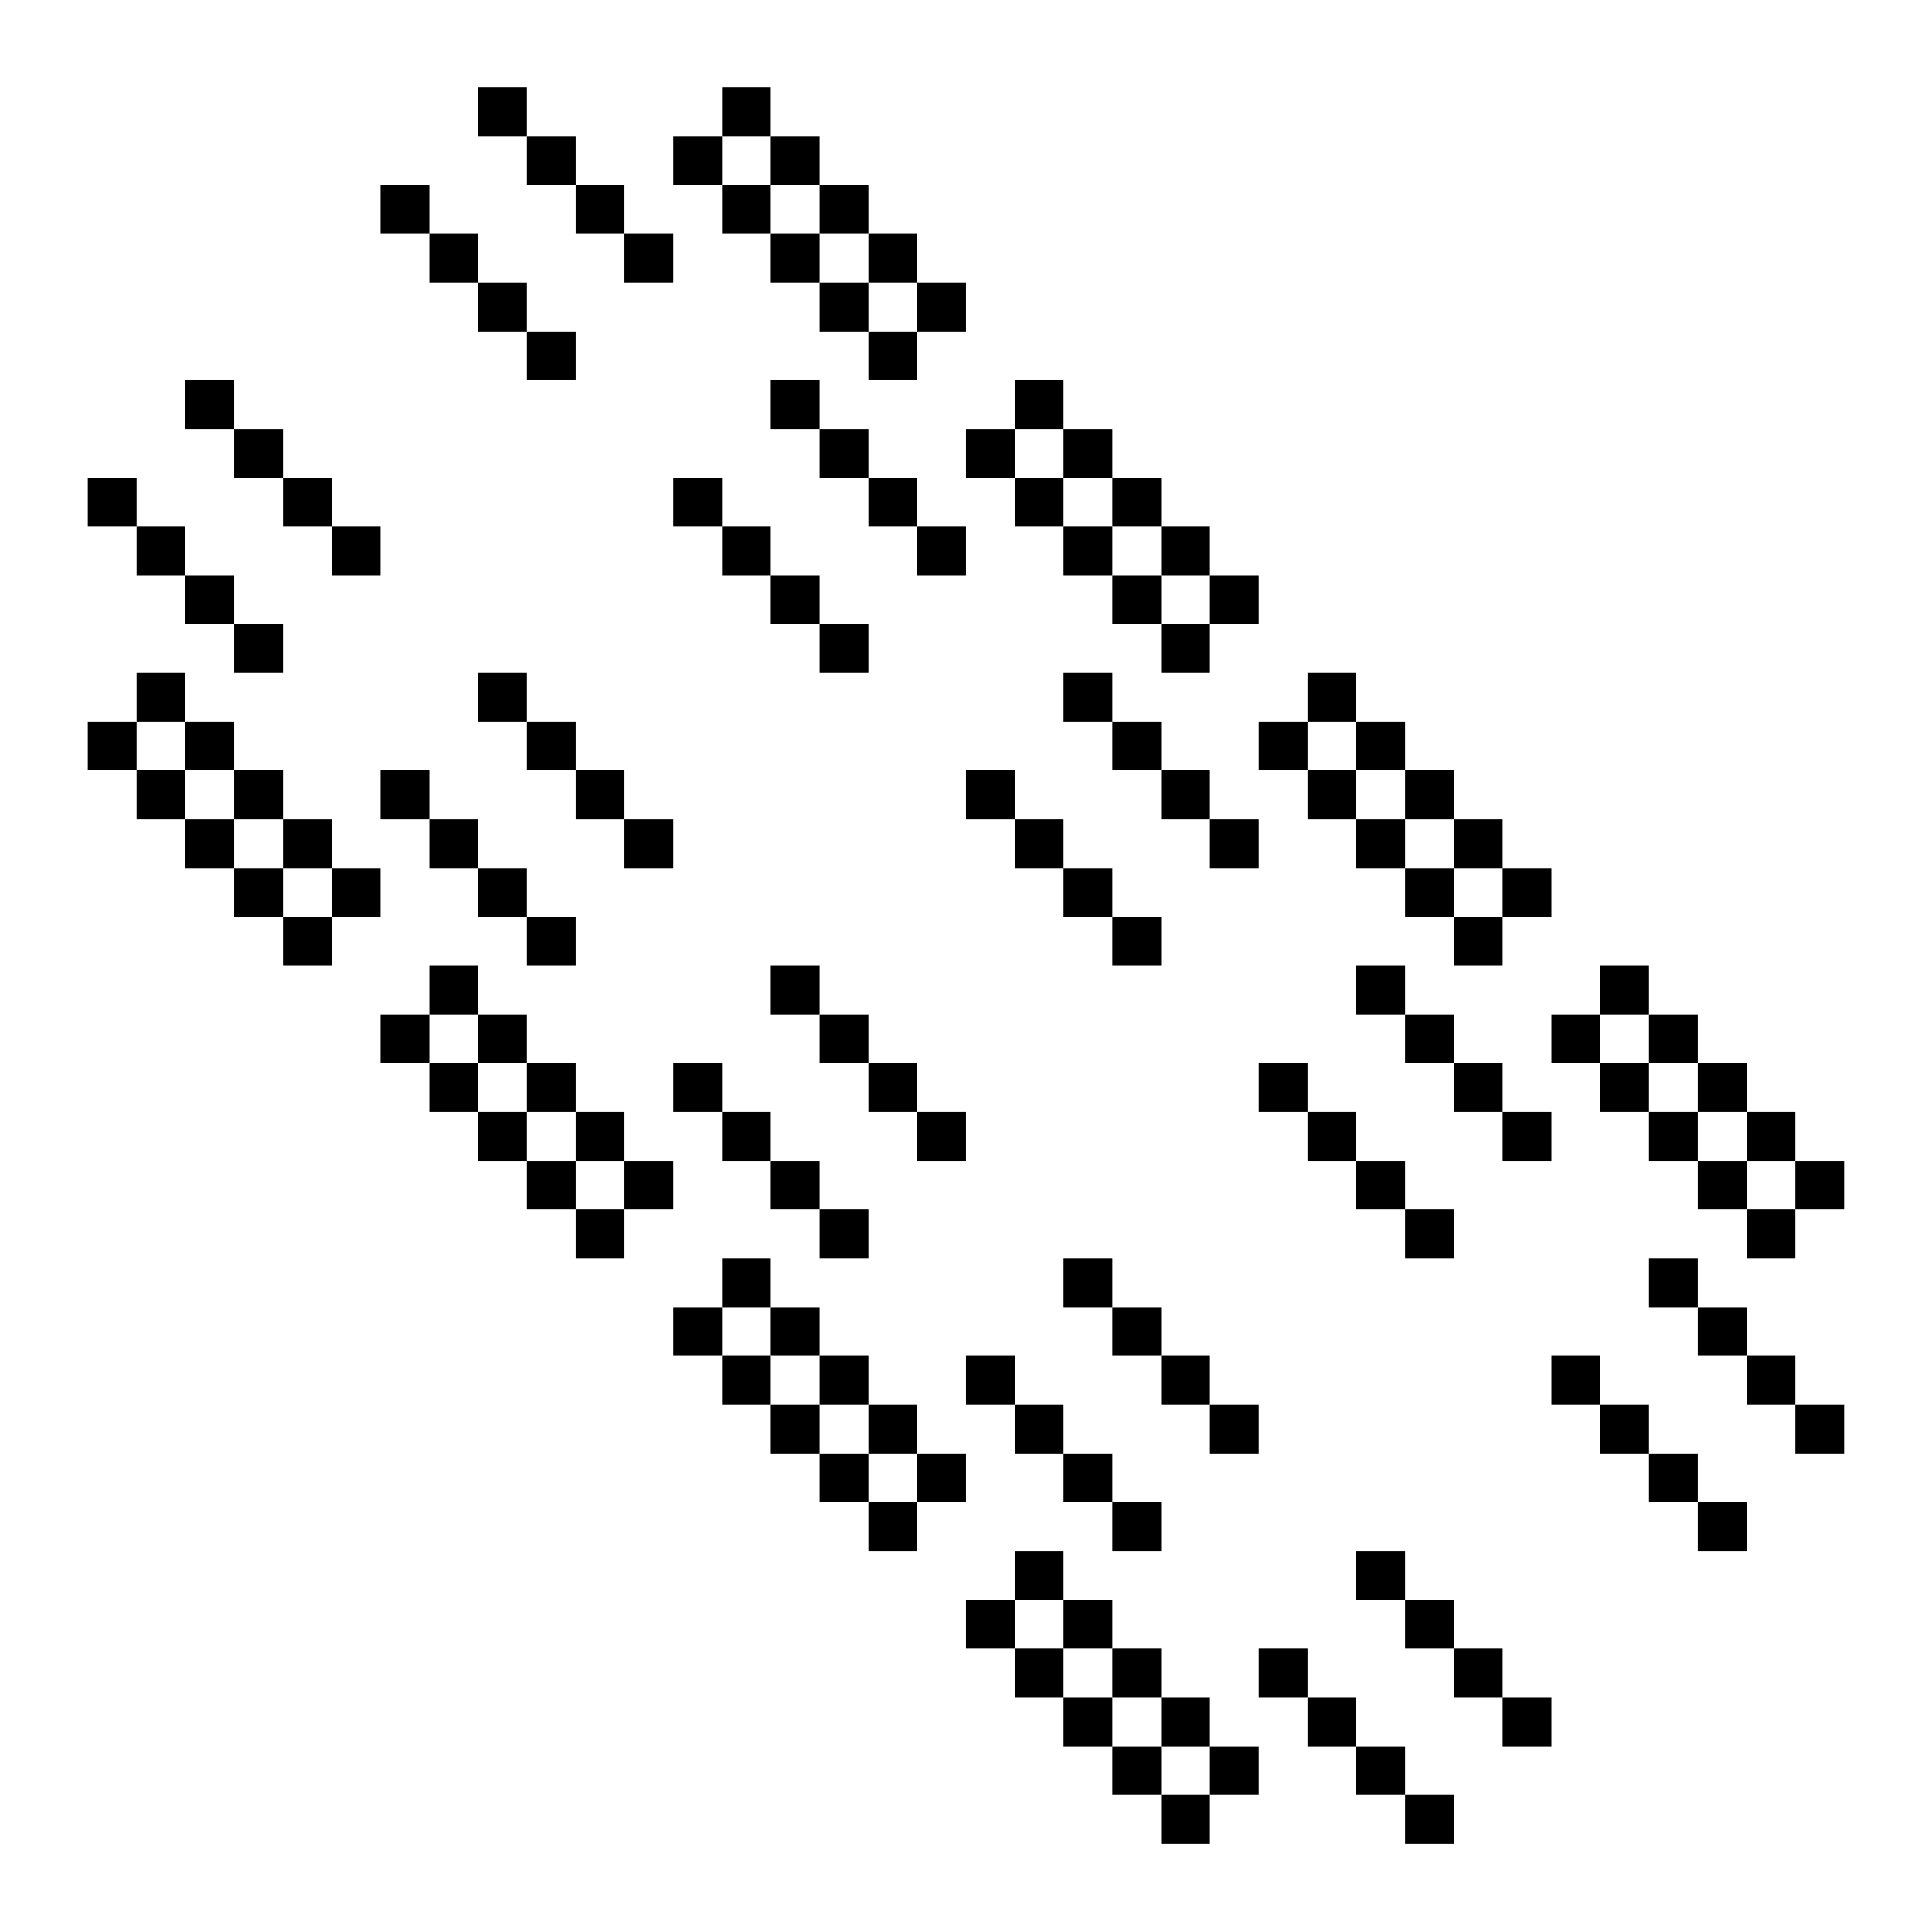
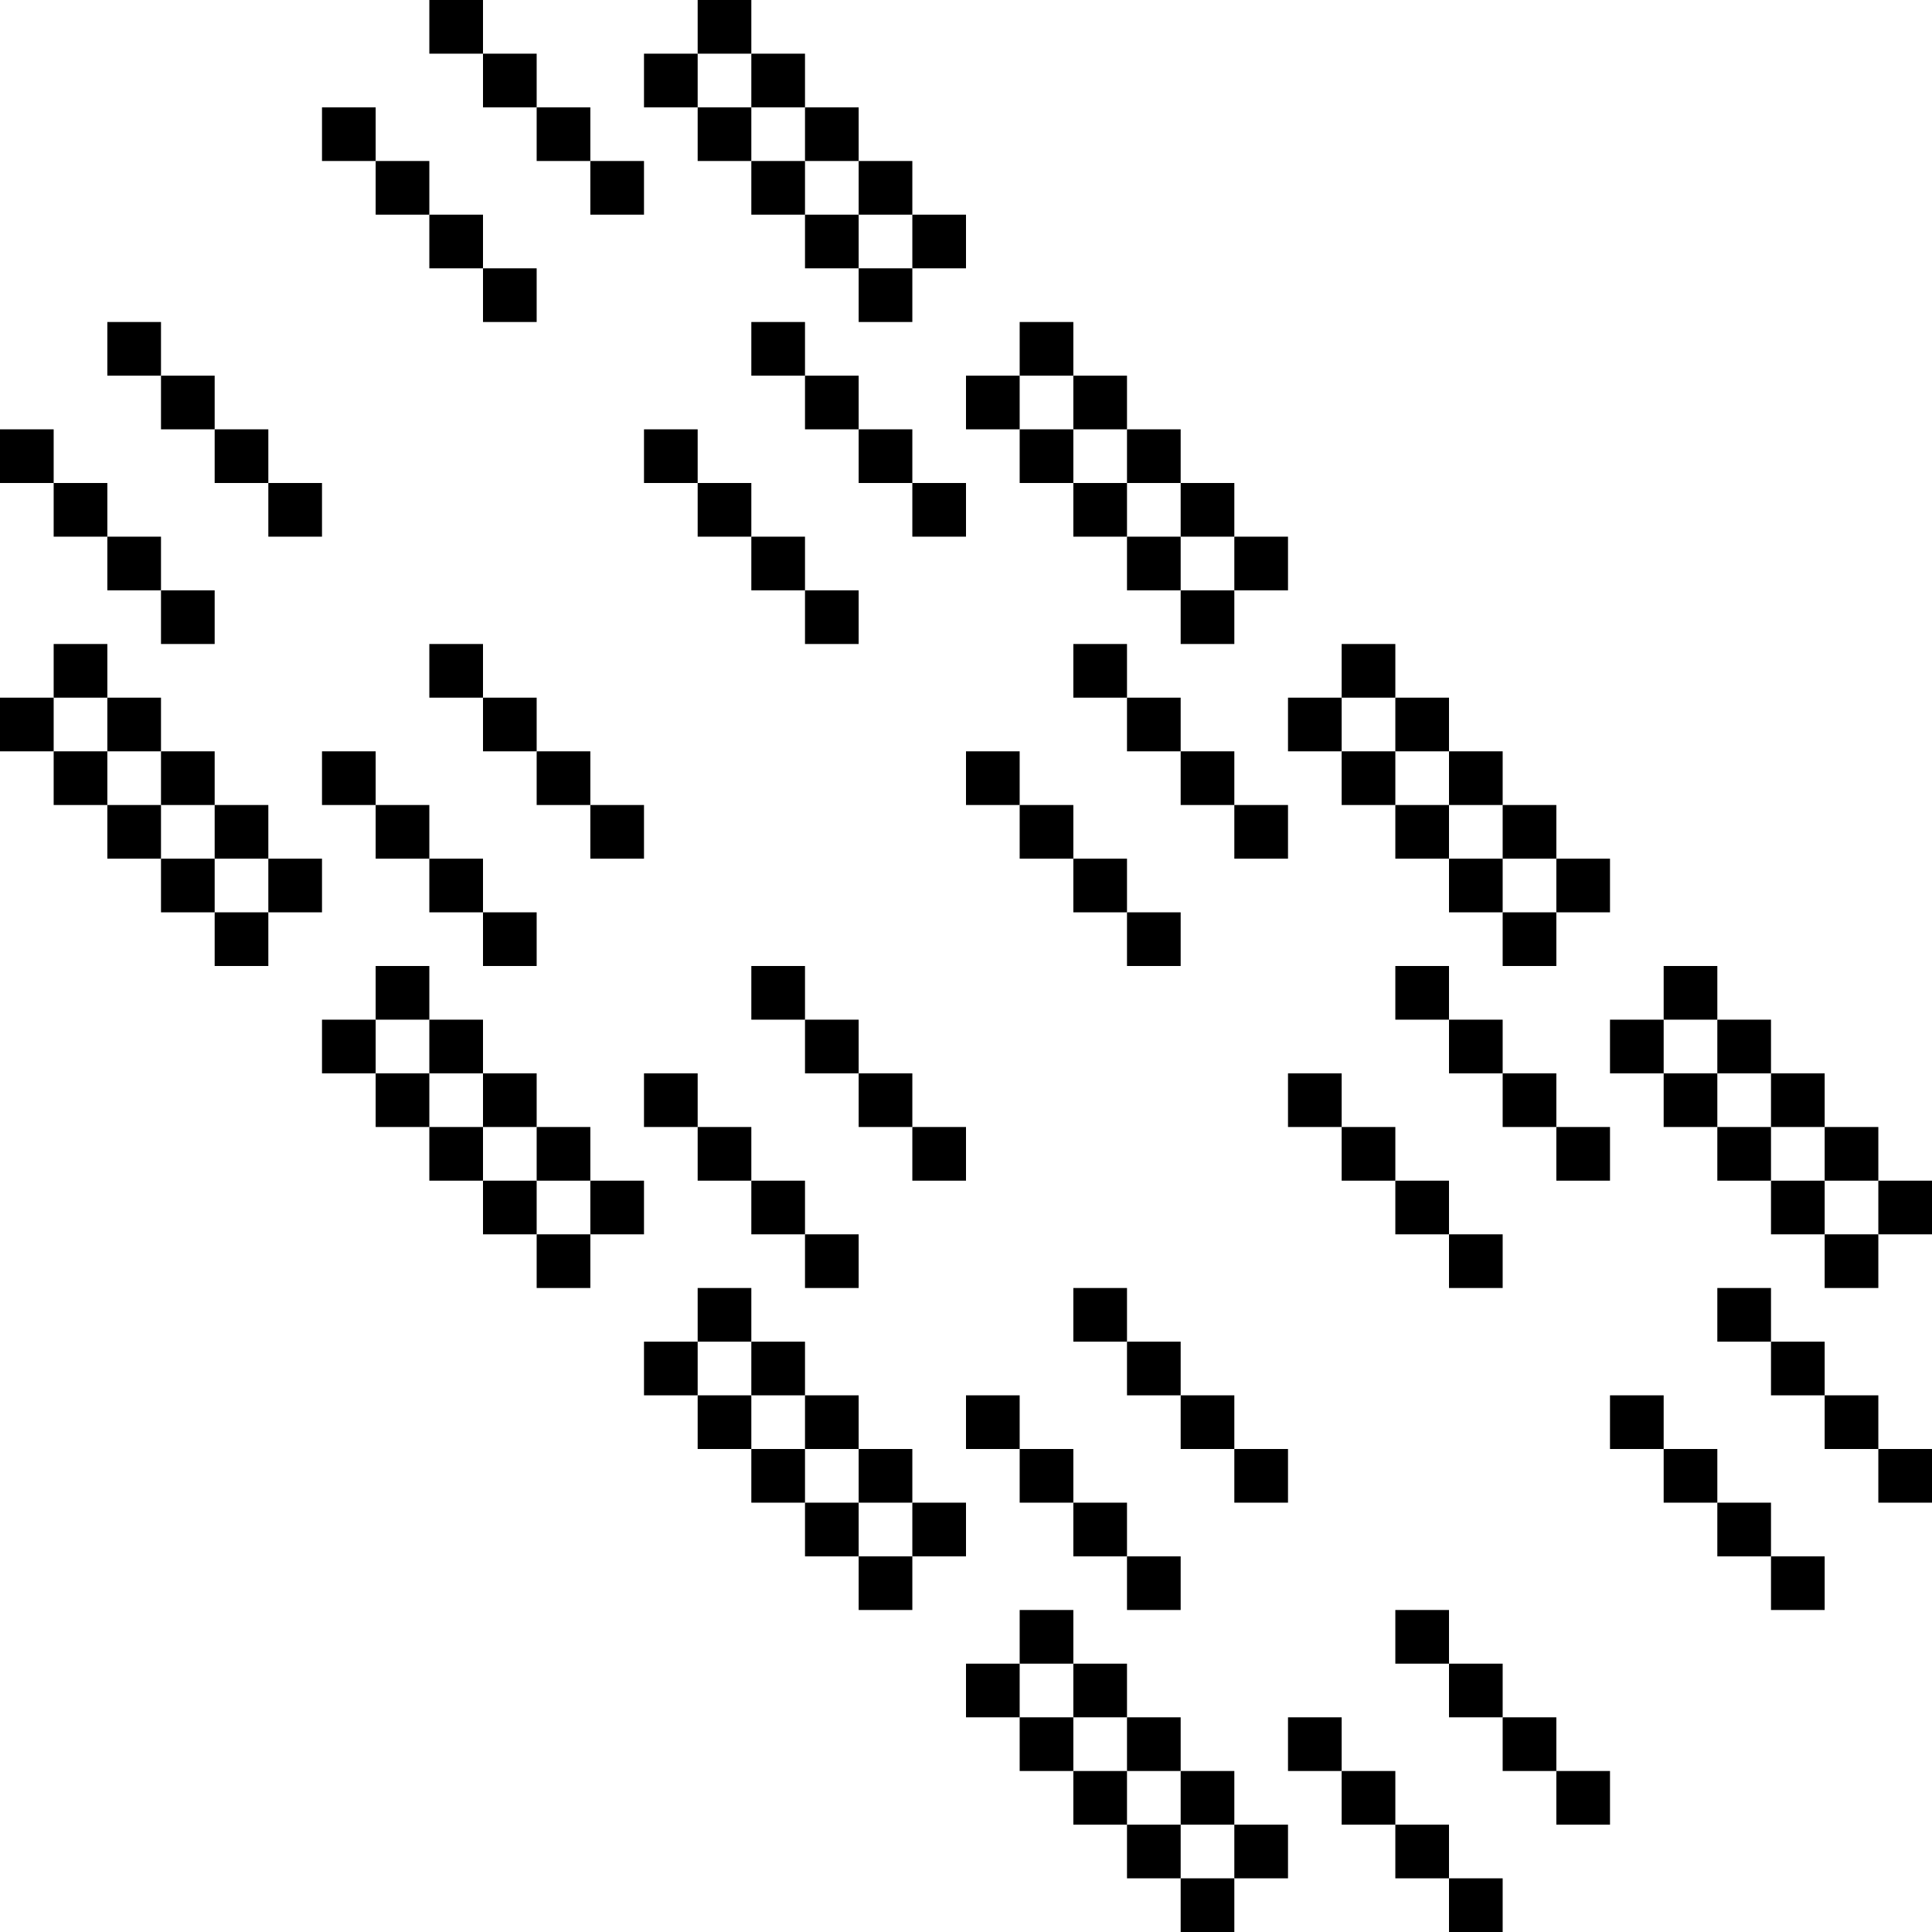
- <svg xmlns="http://www.w3.org/2000/svg" width="100.0" height="100.0" viewBox="-5.0 -2.2 110.0 110.0">
-   <g fill="none" stroke="black" stroke-width="0.54%" transform="translate(0, 105.5556) scale(0.9259, -0.9259)">
-     <g stroke="none" stroke-width="0">
-       <g fill="rgb(0,0,0)">
-         <rect x="0.0" y="84.0" width="3.0" height="3.0" />
-       </g>
-       <g fill="rgb(0,0,0)">
-         <rect x="0.0" y="69.0" width="3.0" height="3.0" />
-       </g>
-       <g fill="rgb(0,0,0)">
-         <rect x="3.0" y="81.0" width="3.0" height="3.0" />
-       </g>
-       <g fill="rgb(0,0,0)">
-         <rect x="3.0" y="72.0" width="3.0" height="3.0" />
-       </g>
-       <g fill="rgb(0,0,0)">
-         <rect x="3.0" y="66.0" width="3.0" height="3.0" />
-       </g>
-       <g fill="rgb(0,0,0)">
-         <rect x="6.0" y="90.0" width="3.0" height="3.0" />
-       </g>
-       <g fill="rgb(0,0,0)">
-         <rect x="6.0" y="78.0" width="3.0" height="3.0" />
-       </g>
-       <g fill="rgb(0,0,0)">
-         <rect x="6.0" y="69.0" width="3.0" height="3.0" />
-       </g>
-       <g fill="rgb(0,0,0)">
-         <rect x="6.0" y="63.0" width="3.0" height="3.0" />
-       </g>
-       <g fill="rgb(0,0,0)">
-         <rect x="9.0" y="87.0" width="3.0" height="3.0" />
-       </g>
-       <g fill="rgb(0,0,0)">
-         <rect x="9.0" y="75.0" width="3.0" height="3.0" />
-       </g>
-       <g fill="rgb(0,0,0)">
-         <rect x="9.0" y="66.0" width="3.0" height="3.0" />
-       </g>
-       <g fill="rgb(0,0,0)">
-         <rect x="9.0" y="60.0" width="3.0" height="3.0" />
-       </g>
-       <g fill="rgb(0,0,0)">
-         <rect x="12.0" y="84.0" width="3.0" height="3.0" />
-       </g>
-       <g fill="rgb(0,0,0)">
-         <rect x="12.0" y="63.0" width="3.0" height="3.0" />
-       </g>
-       <g fill="rgb(0,0,0)">
-         <rect x="12.0" y="57.0" width="3.0" height="3.0" />
-       </g>
-       <g fill="rgb(0,0,0)">
-         <rect x="15.0" y="81.0" width="3.0" height="3.0" />
-       </g>
-       <g fill="rgb(0,0,0)">
-         <rect x="15.0" y="60.0" width="3.0" height="3.0" />
-       </g>
-       <g fill="rgb(0,0,0)">
-         <rect x="18.0" y="102.0" width="3.0" height="3.0" />
-       </g>
-       <g fill="rgb(0,0,0)">
-         <rect x="18.0" y="66.0" width="3.0" height="3.0" />
-       </g>
-       <g fill="rgb(0,0,0)">
-         <rect x="18.0" y="51.0" width="3.0" height="3.0" />
-       </g>
-       <g fill="rgb(0,0,0)">
-         <rect x="21.0" y="99.0" width="3.0" height="3.0" />
-       </g>
-       <g fill="rgb(0,0,0)">
-         <rect x="21.0" y="63.0" width="3.0" height="3.0" />
-       </g>
-       <g fill="rgb(0,0,0)">
-         <rect x="21.0" y="54.0" width="3.0" height="3.0" />
-       </g>
-       <g fill="rgb(0,0,0)">
-         <rect x="21.0" y="48.0" width="3.0" height="3.0" />
-       </g>
-       <g fill="rgb(0,0,0)">
-         <rect x="24.0" y="108.0" width="3.0" height="3.0" />
-       </g>
-       <g fill="rgb(0,0,0)">
-         <rect x="24.0" y="96.0" width="3.0" height="3.0" />
-       </g>
-       <g fill="rgb(0,0,0)">
-         <rect x="24.0" y="72.0" width="3.0" height="3.0" />
-       </g>
-       <g fill="rgb(0,0,0)">
-         <rect x="24.0" y="60.0" width="3.0" height="3.0" />
-       </g>
-       <g fill="rgb(0,0,0)">
-         <rect x="24.0" y="51.0" width="3.0" height="3.0" />
-       </g>
-       <g fill="rgb(0,0,0)">
-         <rect x="24.0" y="45.0" width="3.0" height="3.0" />
-       </g>
-       <g fill="rgb(0,0,0)">
-         <rect x="27.0" y="105.0" width="3.0" height="3.0" />
-       </g>
-       <g fill="rgb(0,0,0)">
-         <rect x="27.0" y="93.0" width="3.0" height="3.0" />
-       </g>
-       <g fill="rgb(0,0,0)">
-         <rect x="27.0" y="69.0" width="3.0" height="3.0" />
-       </g>
-       <g fill="rgb(0,0,0)">
-         <rect x="27.0" y="57.0" width="3.0" height="3.0" />
-       </g>
-       <g fill="rgb(0,0,0)">
-         <rect x="27.0" y="48.0" width="3.0" height="3.0" />
-       </g>
-       <g fill="rgb(0,0,0)">
-         <rect x="27.0" y="42.0" width="3.0" height="3.0" />
-       </g>
-       <g fill="rgb(0,0,0)">
-         <rect x="30.0" y="102.0" width="3.0" height="3.0" />
-       </g>
-       <g fill="rgb(0,0,0)">
-         <rect x="30.0" y="66.0" width="3.0" height="3.0" />
-       </g>
-       <g fill="rgb(0,0,0)">
-         <rect x="30.0" y="45.0" width="3.0" height="3.0" />
-       </g>
-       <g fill="rgb(0,0,0)">
-         <rect x="30.0" y="39.0" width="3.0" height="3.0" />
-       </g>
-       <g fill="rgb(0,0,0)">
-         <rect x="33.0" y="99.0" width="3.0" height="3.0" />
-       </g>
-       <g fill="rgb(0,0,0)">
-         <rect x="33.0" y="63.0" width="3.0" height="3.0" />
-       </g>
-       <g fill="rgb(0,0,0)">
-         <rect x="33.0" y="42.0" width="3.0" height="3.0" />
-       </g>
-       <g fill="rgb(0,0,0)">
-         <rect x="36.0" y="105.0" width="3.0" height="3.0" />
-       </g>
-       <g fill="rgb(0,0,0)">
-         <rect x="36.0" y="84.0" width="3.0" height="3.0" />
-       </g>
-       <g fill="rgb(0,0,0)">
-         <rect x="36.0" y="48.0" width="3.0" height="3.0" />
-       </g>
-       <g fill="rgb(0,0,0)">
-         <rect x="36.0" y="33.0" width="3.0" height="3.0" />
-       </g>
-       <g fill="rgb(0,0,0)">
-         <rect x="39.0" y="108.0" width="3.0" height="3.0" />
-       </g>
-       <g fill="rgb(0,0,0)">
-         <rect x="39.0" y="102.0" width="3.0" height="3.0" />
-       </g>
-       <g fill="rgb(0,0,0)">
-         <rect x="39.0" y="81.0" width="3.0" height="3.0" />
-       </g>
-       <g fill="rgb(0,0,0)">
-         <rect x="39.0" y="45.0" width="3.0" height="3.0" />
-       </g>
-       <g fill="rgb(0,0,0)">
-         <rect x="39.0" y="36.0" width="3.0" height="3.0" />
-       </g>
-       <g fill="rgb(0,0,0)">
-         <rect x="39.0" y="30.0" width="3.0" height="3.0" />
-       </g>
-       <g fill="rgb(0,0,0)">
-         <rect x="42.0" y="105.0" width="3.0" height="3.0" />
-       </g>
-       <g fill="rgb(0,0,0)">
-         <rect x="42.0" y="99.0" width="3.0" height="3.0" />
-       </g>
-       <g fill="rgb(0,0,0)">
-         <rect x="42.0" y="90.0" width="3.0" height="3.0" />
-       </g>
-       <g fill="rgb(0,0,0)">
-         <rect x="42.0" y="78.0" width="3.0" height="3.0" />
-       </g>
-       <g fill="rgb(0,0,0)">
-         <rect x="42.0" y="54.0" width="3.0" height="3.0" />
-       </g>
-       <g fill="rgb(0,0,0)">
-         <rect x="42.0" y="42.0" width="3.0" height="3.0" />
-       </g>
-       <g fill="rgb(0,0,0)">
-         <rect x="42.0" y="33.0" width="3.0" height="3.0" />
-       </g>
-       <g fill="rgb(0,0,0)">
-         <rect x="42.0" y="27.0" width="3.0" height="3.0" />
-       </g>
-       <g fill="rgb(0,0,0)">
-         <rect x="45.0" y="102.0" width="3.0" height="3.0" />
-       </g>
-       <g fill="rgb(0,0,0)">
-         <rect x="45.0" y="96.0" width="3.0" height="3.0" />
-       </g>
-       <g fill="rgb(0,0,0)">
-         <rect x="45.0" y="87.0" width="3.0" height="3.0" />
-       </g>
-       <g fill="rgb(0,0,0)">
-         <rect x="45.0" y="75.0" width="3.0" height="3.0" />
-       </g>
-       <g fill="rgb(0,0,0)">
-         <rect x="45.0" y="51.0" width="3.0" height="3.0" />
-       </g>
-       <g fill="rgb(0,0,0)">
-         <rect x="45.0" y="39.0" width="3.0" height="3.0" />
-       </g>
-       <g fill="rgb(0,0,0)">
-         <rect x="45.0" y="30.0" width="3.0" height="3.0" />
-       </g>
-       <g fill="rgb(0,0,0)">
-         <rect x="45.0" y="24.0" width="3.0" height="3.0" />
-       </g>
-       <g fill="rgb(0,0,0)">
-         <rect x="48.0" y="99.0" width="3.0" height="3.0" />
-       </g>
-       <g fill="rgb(0,0,0)">
-         <rect x="48.0" y="93.0" width="3.0" height="3.0" />
-       </g>
-       <g fill="rgb(0,0,0)">
-         <rect x="48.0" y="84.0" width="3.0" height="3.0" />
-       </g>
-       <g fill="rgb(0,0,0)">
-         <rect x="48.0" y="48.0" width="3.0" height="3.0" />
-       </g>
-       <g fill="rgb(0,0,0)">
-         <rect x="48.0" y="27.0" width="3.0" height="3.0" />
-       </g>
-       <g fill="rgb(0,0,0)">
-         <rect x="48.0" y="21.0" width="3.0" height="3.0" />
-       </g>
-       <g fill="rgb(0,0,0)">
-         <rect x="51.0" y="96.0" width="3.0" height="3.0" />
-       </g>
-       <g fill="rgb(0,0,0)">
-         <rect x="51.0" y="81.0" width="3.0" height="3.0" />
-       </g>
-       <g fill="rgb(0,0,0)">
-         <rect x="51.0" y="45.0" width="3.0" height="3.0" />
-       </g>
-       <g fill="rgb(0,0,0)">
-         <rect x="51.0" y="24.0" width="3.0" height="3.0" />
-       </g>
-       <g fill="rgb(0,0,0)">
-         <rect x="54.0" y="87.0" width="3.0" height="3.0" />
-       </g>
-       <g fill="rgb(0,0,0)">
-         <rect x="54.0" y="66.0" width="3.0" height="3.0" />
-       </g>
-       <g fill="rgb(0,0,0)">
-         <rect x="54.0" y="30.0" width="3.0" height="3.0" />
-       </g>
-       <g fill="rgb(0,0,0)">
-         <rect x="54.0" y="15.0" width="3.0" height="3.0" />
-       </g>
-       <g fill="rgb(0,0,0)">
-         <rect x="57.0" y="90.0" width="3.0" height="3.0" />
-       </g>
-       <g fill="rgb(0,0,0)">
-         <rect x="57.0" y="84.0" width="3.0" height="3.0" />
-       </g>
-       <g fill="rgb(0,0,0)">
-         <rect x="57.0" y="63.0" width="3.0" height="3.0" />
-       </g>
-       <g fill="rgb(0,0,0)">
-         <rect x="57.0" y="27.0" width="3.0" height="3.0" />
-       </g>
-       <g fill="rgb(0,0,0)">
-         <rect x="57.0" y="18.0" width="3.0" height="3.0" />
-       </g>
-       <g fill="rgb(0,0,0)">
-         <rect x="57.0" y="12.0" width="3.0" height="3.0" />
-       </g>
-       <g fill="rgb(0,0,0)">
-         <rect x="60.0" y="87.0" width="3.0" height="3.0" />
-       </g>
-       <g fill="rgb(0,0,0)">
-         <rect x="60.0" y="81.0" width="3.0" height="3.0" />
-       </g>
-       <g fill="rgb(0,0,0)">
-         <rect x="60.0" y="72.0" width="3.0" height="3.0" />
-       </g>
-       <g fill="rgb(0,0,0)">
-         <rect x="60.0" y="60.0" width="3.0" height="3.0" />
-       </g>
-       <g fill="rgb(0,0,0)">
-         <rect x="60.0" y="36.0" width="3.0" height="3.0" />
-       </g>
-       <g fill="rgb(0,0,0)">
-         <rect x="60.0" y="24.0" width="3.0" height="3.0" />
-       </g>
-       <g fill="rgb(0,0,0)">
-         <rect x="60.0" y="15.0" width="3.0" height="3.0" />
-       </g>
-       <g fill="rgb(0,0,0)">
-         <rect x="60.0" y="9.0" width="3.0" height="3.0" />
-       </g>
-       <g fill="rgb(0,0,0)">
-         <rect x="63.0" y="84.0" width="3.0" height="3.0" />
-       </g>
-       <g fill="rgb(0,0,0)">
-         <rect x="63.0" y="78.0" width="3.0" height="3.0" />
-       </g>
-       <g fill="rgb(0,0,0)">
-         <rect x="63.0" y="69.0" width="3.0" height="3.0" />
-       </g>
-       <g fill="rgb(0,0,0)">
-         <rect x="63.0" y="57.0" width="3.0" height="3.0" />
-       </g>
-       <g fill="rgb(0,0,0)">
-         <rect x="63.0" y="33.0" width="3.0" height="3.0" />
-       </g>
-       <g fill="rgb(0,0,0)">
-         <rect x="63.0" y="21.0" width="3.0" height="3.0" />
-       </g>
-       <g fill="rgb(0,0,0)">
-         <rect x="63.0" y="12.0" width="3.0" height="3.0" />
-       </g>
-       <g fill="rgb(0,0,0)">
-         <rect x="63.0" y="6.0" width="3.0" height="3.0" />
-       </g>
-       <g fill="rgb(0,0,0)">
-         <rect x="66.0" y="81.0" width="3.0" height="3.0" />
-       </g>
-       <g fill="rgb(0,0,0)">
-         <rect x="66.0" y="75.0" width="3.0" height="3.0" />
-       </g>
-       <g fill="rgb(0,0,0)">
-         <rect x="66.0" y="66.0" width="3.0" height="3.0" />
-       </g>
-       <g fill="rgb(0,0,0)">
-         <rect x="66.0" y="30.0" width="3.0" height="3.0" />
-       </g>
-       <g fill="rgb(0,0,0)">
-         <rect x="66.0" y="9.0" width="3.0" height="3.0" />
-       </g>
-       <g fill="rgb(0,0,0)">
-         <rect x="66.0" y="3.0" width="3.0" height="3.0" />
-       </g>
-       <g fill="rgb(0,0,0)">
-         <rect x="69.0" y="78.0" width="3.0" height="3.0" />
-       </g>
-       <g fill="rgb(0,0,0)">
-         <rect x="69.0" y="63.0" width="3.0" height="3.0" />
-       </g>
-       <g fill="rgb(0,0,0)">
-         <rect x="69.0" y="27.0" width="3.0" height="3.0" />
-       </g>
-       <g fill="rgb(0,0,0)">
-         <rect x="69.0" y="6.0" width="3.0" height="3.0" />
-       </g>
-       <g fill="rgb(0,0,0)">
-         <rect x="72.0" y="69.0" width="3.0" height="3.0" />
-       </g>
-       <g fill="rgb(0,0,0)">
-         <rect x="72.0" y="48.0" width="3.0" height="3.0" />
-       </g>
-       <g fill="rgb(0,0,0)">
-         <rect x="72.0" y="12.0" width="3.0" height="3.0" />
-       </g>
-       <g fill="rgb(0,0,0)">
-         <rect x="75.0" y="72.0" width="3.0" height="3.0" />
-       </g>
-       <g fill="rgb(0,0,0)">
-         <rect x="75.0" y="66.0" width="3.0" height="3.0" />
-       </g>
-       <g fill="rgb(0,0,0)">
-         <rect x="75.0" y="45.0" width="3.0" height="3.0" />
-       </g>
-       <g fill="rgb(0,0,0)">
-         <rect x="75.0" y="9.0" width="3.0" height="3.0" />
-       </g>
-       <g fill="rgb(0,0,0)">
-         <rect x="78.0" y="69.0" width="3.0" height="3.0" />
-       </g>
-       <g fill="rgb(0,0,0)">
-         <rect x="78.0" y="63.0" width="3.0" height="3.0" />
-       </g>
-       <g fill="rgb(0,0,0)">
-         <rect x="78.0" y="54.0" width="3.0" height="3.0" />
-       </g>
-       <g fill="rgb(0,0,0)">
-         <rect x="78.0" y="42.0" width="3.0" height="3.0" />
-       </g>
-       <g fill="rgb(0,0,0)">
-         <rect x="78.0" y="18.0" width="3.0" height="3.0" />
-       </g>
-       <g fill="rgb(0,0,0)">
-         <rect x="78.0" y="6.0" width="3.0" height="3.0" />
-       </g>
-       <g fill="rgb(0,0,0)">
-         <rect x="81.0" y="66.0" width="3.0" height="3.0" />
-       </g>
-       <g fill="rgb(0,0,0)">
-         <rect x="81.0" y="60.0" width="3.0" height="3.0" />
-       </g>
-       <g fill="rgb(0,0,0)">
-         <rect x="81.0" y="51.0" width="3.0" height="3.0" />
-       </g>
-       <g fill="rgb(0,0,0)">
-         <rect x="81.0" y="39.0" width="3.0" height="3.0" />
-       </g>
-       <g fill="rgb(0,0,0)">
-         <rect x="81.0" y="15.0" width="3.0" height="3.0" />
-       </g>
-       <g fill="rgb(0,0,0)">
-         <rect x="81.0" y="3.0" width="3.0" height="3.0" />
-       </g>
-       <g fill="rgb(0,0,0)">
-         <rect x="84.0" y="63.0" width="3.0" height="3.0" />
-       </g>
-       <g fill="rgb(0,0,0)">
-         <rect x="84.0" y="57.0" width="3.0" height="3.0" />
-       </g>
-       <g fill="rgb(0,0,0)">
-         <rect x="84.0" y="48.0" width="3.0" height="3.0" />
-       </g>
-       <g fill="rgb(0,0,0)">
-         <rect x="84.0" y="12.0" width="3.0" height="3.0" />
-       </g>
-       <g fill="rgb(0,0,0)">
-         <rect x="87.0" y="60.0" width="3.0" height="3.0" />
-       </g>
-       <g fill="rgb(0,0,0)">
-         <rect x="87.0" y="45.0" width="3.0" height="3.0" />
-       </g>
-       <g fill="rgb(0,0,0)">
-         <rect x="87.0" y="9.0" width="3.0" height="3.0" />
-       </g>
-       <g fill="rgb(0,0,0)">
-         <rect x="90.0" y="51.0" width="3.0" height="3.0" />
-       </g>
-       <g fill="rgb(0,0,0)">
-         <rect x="90.0" y="30.0" width="3.0" height="3.0" />
-       </g>
-       <g fill="rgb(0,0,0)">
-         <rect x="93.0" y="54.0" width="3.0" height="3.0" />
-       </g>
-       <g fill="rgb(0,0,0)">
-         <rect x="93.0" y="48.0" width="3.0" height="3.0" />
-       </g>
-       <g fill="rgb(0,0,0)">
-         <rect x="93.0" y="27.0" width="3.0" height="3.0" />
-       </g>
-       <g fill="rgb(0,0,0)">
-         <rect x="96.0" y="51.0" width="3.0" height="3.0" />
-       </g>
-       <g fill="rgb(0,0,0)">
-         <rect x="96.0" y="45.0" width="3.0" height="3.0" />
-       </g>
-       <g fill="rgb(0,0,0)">
-         <rect x="96.0" y="36.0" width="3.0" height="3.0" />
-       </g>
-       <g fill="rgb(0,0,0)">
-         <rect x="96.0" y="24.0" width="3.0" height="3.0" />
-       </g>
-       <g fill="rgb(0,0,0)">
-         <rect x="99.0" y="48.0" width="3.0" height="3.0" />
-       </g>
-       <g fill="rgb(0,0,0)">
-         <rect x="99.0" y="42.0" width="3.0" height="3.0" />
-       </g>
-       <g fill="rgb(0,0,0)">
-         <rect x="99.0" y="33.0" width="3.0" height="3.0" />
-       </g>
-       <g fill="rgb(0,0,0)">
-         <rect x="99.0" y="21.0" width="3.0" height="3.0" />
-       </g>
-       <g fill="rgb(0,0,0)">
-         <rect x="102.0" y="45.0" width="3.0" height="3.0" />
-       </g>
-       <g fill="rgb(0,0,0)">
-         <rect x="102.0" y="39.0" width="3.0" height="3.0" />
-       </g>
-       <g fill="rgb(0,0,0)">
-         <rect x="102.0" y="30.0" width="3.0" height="3.0" />
-       </g>
-       <g fill="rgb(0,0,0)">
-         <rect x="105.0" y="42.0" width="3.0" height="3.0" />
-       </g>
-       <g fill="rgb(0,0,0)">
-         <rect x="105.0" y="27.0" width="3.0" height="3.0" />
-       </g>
-     </g>
-   </g>
+ <svg xmlns="http://www.w3.org/2000/svg" width="108" height="108" viewBox="0 0 108 108">
+   <rect x="0" y="24" width="3" height="3" fill="rgb(0,0,0)" />
+   <rect x="0" y="39" width="3" height="3" fill="rgb(0,0,0)" />
+   <rect x="3" y="27" width="3" height="3" fill="rgb(0,0,0)" />
+   <rect x="3" y="36" width="3" height="3" fill="rgb(0,0,0)" />
+   <rect x="3" y="42" width="3" height="3" fill="rgb(0,0,0)" />
+   <rect x="6" y="18" width="3" height="3" fill="rgb(0,0,0)" />
+   <rect x="6" y="30" width="3" height="3" fill="rgb(0,0,0)" />
+   <rect x="6" y="39" width="3" height="3" fill="rgb(0,0,0)" />
+   <rect x="6" y="45" width="3" height="3" fill="rgb(0,0,0)" />
+   <rect x="9" y="21" width="3" height="3" fill="rgb(0,0,0)" />
+   <rect x="9" y="33" width="3" height="3" fill="rgb(0,0,0)" />
+   <rect x="9" y="42" width="3" height="3" fill="rgb(0,0,0)" />
+   <rect x="9" y="48" width="3" height="3" fill="rgb(0,0,0)" />
+   <rect x="12" y="24" width="3" height="3" fill="rgb(0,0,0)" />
+   <rect x="12" y="45" width="3" height="3" fill="rgb(0,0,0)" />
+   <rect x="12" y="51" width="3" height="3" fill="rgb(0,0,0)" />
+   <rect x="15" y="27" width="3" height="3" fill="rgb(0,0,0)" />
+   <rect x="15" y="48" width="3" height="3" fill="rgb(0,0,0)" />
+   <rect x="18" y="6" width="3" height="3" fill="rgb(0,0,0)" />
+   <rect x="18" y="42" width="3" height="3" fill="rgb(0,0,0)" />
+   <rect x="18" y="57" width="3" height="3" fill="rgb(0,0,0)" />
+   <rect x="21" y="9" width="3" height="3" fill="rgb(0,0,0)" />
+   <rect x="21" y="45" width="3" height="3" fill="rgb(0,0,0)" />
+   <rect x="21" y="54" width="3" height="3" fill="rgb(0,0,0)" />
+   <rect x="21" y="60" width="3" height="3" fill="rgb(0,0,0)" />
+   <rect x="24" y="0" width="3" height="3" fill="rgb(0,0,0)" />
+   <rect x="24" y="12" width="3" height="3" fill="rgb(0,0,0)" />
+   <rect x="24" y="36" width="3" height="3" fill="rgb(0,0,0)" />
+   <rect x="24" y="48" width="3" height="3" fill="rgb(0,0,0)" />
+   <rect x="24" y="57" width="3" height="3" fill="rgb(0,0,0)" />
+   <rect x="24" y="63" width="3" height="3" fill="rgb(0,0,0)" />
+   <rect x="27" y="3" width="3" height="3" fill="rgb(0,0,0)" />
+   <rect x="27" y="15" width="3" height="3" fill="rgb(0,0,0)" />
+   <rect x="27" y="39" width="3" height="3" fill="rgb(0,0,0)" />
+   <rect x="27" y="51" width="3" height="3" fill="rgb(0,0,0)" />
+   <rect x="27" y="60" width="3" height="3" fill="rgb(0,0,0)" />
+   <rect x="27" y="66" width="3" height="3" fill="rgb(0,0,0)" />
+   <rect x="30" y="6" width="3" height="3" fill="rgb(0,0,0)" />
+   <rect x="30" y="42" width="3" height="3" fill="rgb(0,0,0)" />
+   <rect x="30" y="63" width="3" height="3" fill="rgb(0,0,0)" />
+   <rect x="30" y="69" width="3" height="3" fill="rgb(0,0,0)" />
+   <rect x="33" y="9" width="3" height="3" fill="rgb(0,0,0)" />
+   <rect x="33" y="45" width="3" height="3" fill="rgb(0,0,0)" />
+   <rect x="33" y="66" width="3" height="3" fill="rgb(0,0,0)" />
+   <rect x="36" y="3" width="3" height="3" fill="rgb(0,0,0)" />
+   <rect x="36" y="24" width="3" height="3" fill="rgb(0,0,0)" />
+   <rect x="36" y="60" width="3" height="3" fill="rgb(0,0,0)" />
+   <rect x="36" y="75" width="3" height="3" fill="rgb(0,0,0)" />
+   <rect x="39" y="0" width="3" height="3" fill="rgb(0,0,0)" />
+   <rect x="39" y="6" width="3" height="3" fill="rgb(0,0,0)" />
+   <rect x="39" y="27" width="3" height="3" fill="rgb(0,0,0)" />
+   <rect x="39" y="63" width="3" height="3" fill="rgb(0,0,0)" />
+   <rect x="39" y="72" width="3" height="3" fill="rgb(0,0,0)" />
+   <rect x="39" y="78" width="3" height="3" fill="rgb(0,0,0)" />
+   <rect x="42" y="3" width="3" height="3" fill="rgb(0,0,0)" />
+   <rect x="42" y="9" width="3" height="3" fill="rgb(0,0,0)" />
+   <rect x="42" y="18" width="3" height="3" fill="rgb(0,0,0)" />
+   <rect x="42" y="30" width="3" height="3" fill="rgb(0,0,0)" />
+   <rect x="42" y="54" width="3" height="3" fill="rgb(0,0,0)" />
+   <rect x="42" y="66" width="3" height="3" fill="rgb(0,0,0)" />
+   <rect x="42" y="75" width="3" height="3" fill="rgb(0,0,0)" />
+   <rect x="42" y="81" width="3" height="3" fill="rgb(0,0,0)" />
+   <rect x="45" y="6" width="3" height="3" fill="rgb(0,0,0)" />
+   <rect x="45" y="12" width="3" height="3" fill="rgb(0,0,0)" />
+   <rect x="45" y="21" width="3" height="3" fill="rgb(0,0,0)" />
+   <rect x="45" y="33" width="3" height="3" fill="rgb(0,0,0)" />
+   <rect x="45" y="57" width="3" height="3" fill="rgb(0,0,0)" />
+   <rect x="45" y="69" width="3" height="3" fill="rgb(0,0,0)" />
+   <rect x="45" y="78" width="3" height="3" fill="rgb(0,0,0)" />
+   <rect x="45" y="84" width="3" height="3" fill="rgb(0,0,0)" />
+   <rect x="48" y="9" width="3" height="3" fill="rgb(0,0,0)" />
+   <rect x="48" y="15" width="3" height="3" fill="rgb(0,0,0)" />
+   <rect x="48" y="24" width="3" height="3" fill="rgb(0,0,0)" />
+   <rect x="48" y="60" width="3" height="3" fill="rgb(0,0,0)" />
+   <rect x="48" y="81" width="3" height="3" fill="rgb(0,0,0)" />
+   <rect x="48" y="87" width="3" height="3" fill="rgb(0,0,0)" />
+   <rect x="51" y="12" width="3" height="3" fill="rgb(0,0,0)" />
+   <rect x="51" y="27" width="3" height="3" fill="rgb(0,0,0)" />
+   <rect x="51" y="63" width="3" height="3" fill="rgb(0,0,0)" />
+   <rect x="51" y="84" width="3" height="3" fill="rgb(0,0,0)" />
+   <rect x="54" y="21" width="3" height="3" fill="rgb(0,0,0)" />
+   <rect x="54" y="42" width="3" height="3" fill="rgb(0,0,0)" />
+   <rect x="54" y="78" width="3" height="3" fill="rgb(0,0,0)" />
+   <rect x="54" y="93" width="3" height="3" fill="rgb(0,0,0)" />
+   <rect x="57" y="18" width="3" height="3" fill="rgb(0,0,0)" />
+   <rect x="57" y="24" width="3" height="3" fill="rgb(0,0,0)" />
+   <rect x="57" y="45" width="3" height="3" fill="rgb(0,0,0)" />
+   <rect x="57" y="81" width="3" height="3" fill="rgb(0,0,0)" />
+   <rect x="57" y="90" width="3" height="3" fill="rgb(0,0,0)" />
+   <rect x="57" y="96" width="3" height="3" fill="rgb(0,0,0)" />
+   <rect x="60" y="21" width="3" height="3" fill="rgb(0,0,0)" />
+   <rect x="60" y="27" width="3" height="3" fill="rgb(0,0,0)" />
+   <rect x="60" y="36" width="3" height="3" fill="rgb(0,0,0)" />
+   <rect x="60" y="48" width="3" height="3" fill="rgb(0,0,0)" />
+   <rect x="60" y="72" width="3" height="3" fill="rgb(0,0,0)" />
+   <rect x="60" y="84" width="3" height="3" fill="rgb(0,0,0)" />
+   <rect x="60" y="93" width="3" height="3" fill="rgb(0,0,0)" />
+   <rect x="60" y="99" width="3" height="3" fill="rgb(0,0,0)" />
+   <rect x="63" y="24" width="3" height="3" fill="rgb(0,0,0)" />
+   <rect x="63" y="30" width="3" height="3" fill="rgb(0,0,0)" />
+   <rect x="63" y="39" width="3" height="3" fill="rgb(0,0,0)" />
+   <rect x="63" y="51" width="3" height="3" fill="rgb(0,0,0)" />
+   <rect x="63" y="75" width="3" height="3" fill="rgb(0,0,0)" />
+   <rect x="63" y="87" width="3" height="3" fill="rgb(0,0,0)" />
+   <rect x="63" y="96" width="3" height="3" fill="rgb(0,0,0)" />
+   <rect x="63" y="102" width="3" height="3" fill="rgb(0,0,0)" />
+   <rect x="66" y="27" width="3" height="3" fill="rgb(0,0,0)" />
+   <rect x="66" y="33" width="3" height="3" fill="rgb(0,0,0)" />
+   <rect x="66" y="42" width="3" height="3" fill="rgb(0,0,0)" />
+   <rect x="66" y="78" width="3" height="3" fill="rgb(0,0,0)" />
+   <rect x="66" y="99" width="3" height="3" fill="rgb(0,0,0)" />
+   <rect x="66" y="105" width="3" height="3" fill="rgb(0,0,0)" />
+   <rect x="69" y="30" width="3" height="3" fill="rgb(0,0,0)" />
+   <rect x="69" y="45" width="3" height="3" fill="rgb(0,0,0)" />
+   <rect x="69" y="81" width="3" height="3" fill="rgb(0,0,0)" />
+   <rect x="69" y="102" width="3" height="3" fill="rgb(0,0,0)" />
+   <rect x="72" y="39" width="3" height="3" fill="rgb(0,0,0)" />
+   <rect x="72" y="60" width="3" height="3" fill="rgb(0,0,0)" />
+   <rect x="72" y="96" width="3" height="3" fill="rgb(0,0,0)" />
+   <rect x="75" y="36" width="3" height="3" fill="rgb(0,0,0)" />
+   <rect x="75" y="42" width="3" height="3" fill="rgb(0,0,0)" />
+   <rect x="75" y="63" width="3" height="3" fill="rgb(0,0,0)" />
+   <rect x="75" y="99" width="3" height="3" fill="rgb(0,0,0)" />
+   <rect x="78" y="39" width="3" height="3" fill="rgb(0,0,0)" />
+   <rect x="78" y="45" width="3" height="3" fill="rgb(0,0,0)" />
+   <rect x="78" y="54" width="3" height="3" fill="rgb(0,0,0)" />
+   <rect x="78" y="66" width="3" height="3" fill="rgb(0,0,0)" />
+   <rect x="78" y="90" width="3" height="3" fill="rgb(0,0,0)" />
+   <rect x="78" y="102" width="3" height="3" fill="rgb(0,0,0)" />
+   <rect x="81" y="42" width="3" height="3" fill="rgb(0,0,0)" />
+   <rect x="81" y="48" width="3" height="3" fill="rgb(0,0,0)" />
+   <rect x="81" y="57" width="3" height="3" fill="rgb(0,0,0)" />
+   <rect x="81" y="69" width="3" height="3" fill="rgb(0,0,0)" />
+   <rect x="81" y="93" width="3" height="3" fill="rgb(0,0,0)" />
+   <rect x="81" y="105" width="3" height="3" fill="rgb(0,0,0)" />
+   <rect x="84" y="45" width="3" height="3" fill="rgb(0,0,0)" />
+   <rect x="84" y="51" width="3" height="3" fill="rgb(0,0,0)" />
+   <rect x="84" y="60" width="3" height="3" fill="rgb(0,0,0)" />
+   <rect x="84" y="96" width="3" height="3" fill="rgb(0,0,0)" />
+   <rect x="87" y="48" width="3" height="3" fill="rgb(0,0,0)" />
+   <rect x="87" y="63" width="3" height="3" fill="rgb(0,0,0)" />
+   <rect x="87" y="99" width="3" height="3" fill="rgb(0,0,0)" />
+   <rect x="90" y="57" width="3" height="3" fill="rgb(0,0,0)" />
+   <rect x="90" y="78" width="3" height="3" fill="rgb(0,0,0)" />
+   <rect x="93" y="54" width="3" height="3" fill="rgb(0,0,0)" />
+   <rect x="93" y="60" width="3" height="3" fill="rgb(0,0,0)" />
+   <rect x="93" y="81" width="3" height="3" fill="rgb(0,0,0)" />
+   <rect x="96" y="57" width="3" height="3" fill="rgb(0,0,0)" />
+   <rect x="96" y="63" width="3" height="3" fill="rgb(0,0,0)" />
+   <rect x="96" y="72" width="3" height="3" fill="rgb(0,0,0)" />
+   <rect x="96" y="84" width="3" height="3" fill="rgb(0,0,0)" />
+   <rect x="99" y="60" width="3" height="3" fill="rgb(0,0,0)" />
+   <rect x="99" y="66" width="3" height="3" fill="rgb(0,0,0)" />
+   <rect x="99" y="75" width="3" height="3" fill="rgb(0,0,0)" />
+   <rect x="99" y="87" width="3" height="3" fill="rgb(0,0,0)" />
+   <rect x="102" y="63" width="3" height="3" fill="rgb(0,0,0)" />
+   <rect x="102" y="69" width="3" height="3" fill="rgb(0,0,0)" />
+   <rect x="102" y="78" width="3" height="3" fill="rgb(0,0,0)" />
+   <rect x="105" y="66" width="3" height="3" fill="rgb(0,0,0)" />
+   <rect x="105" y="81" width="3" height="3" fill="rgb(0,0,0)" />
</svg>
